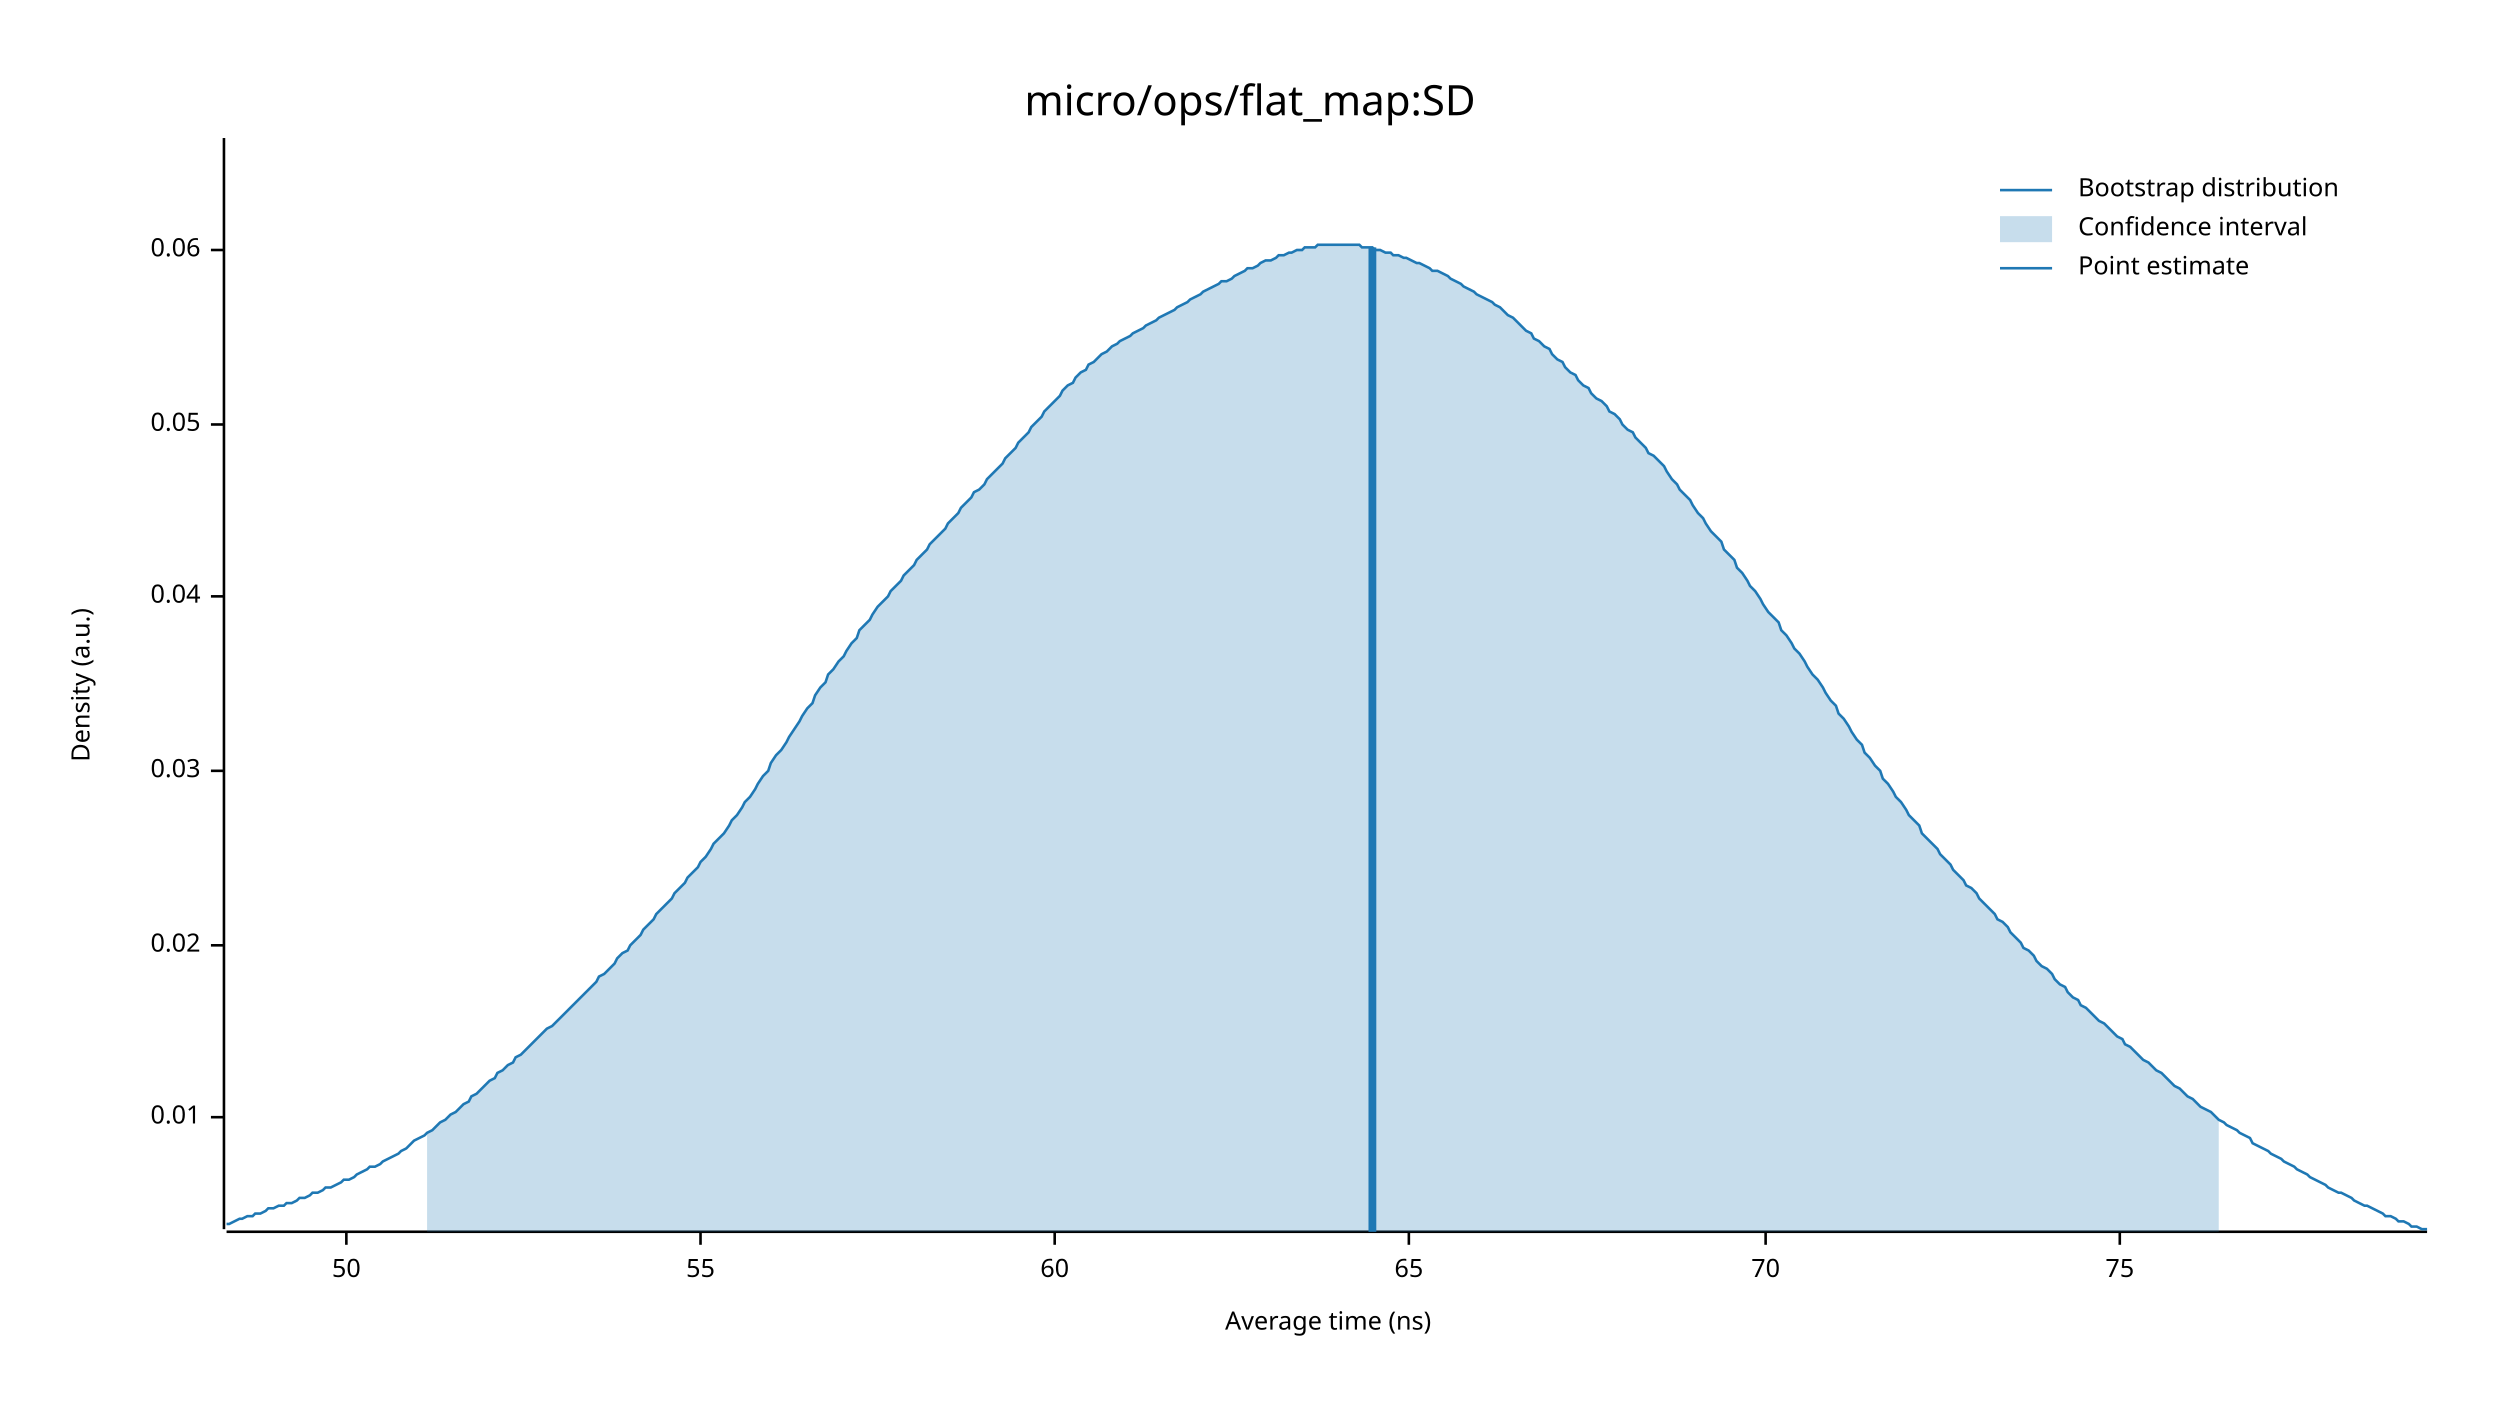
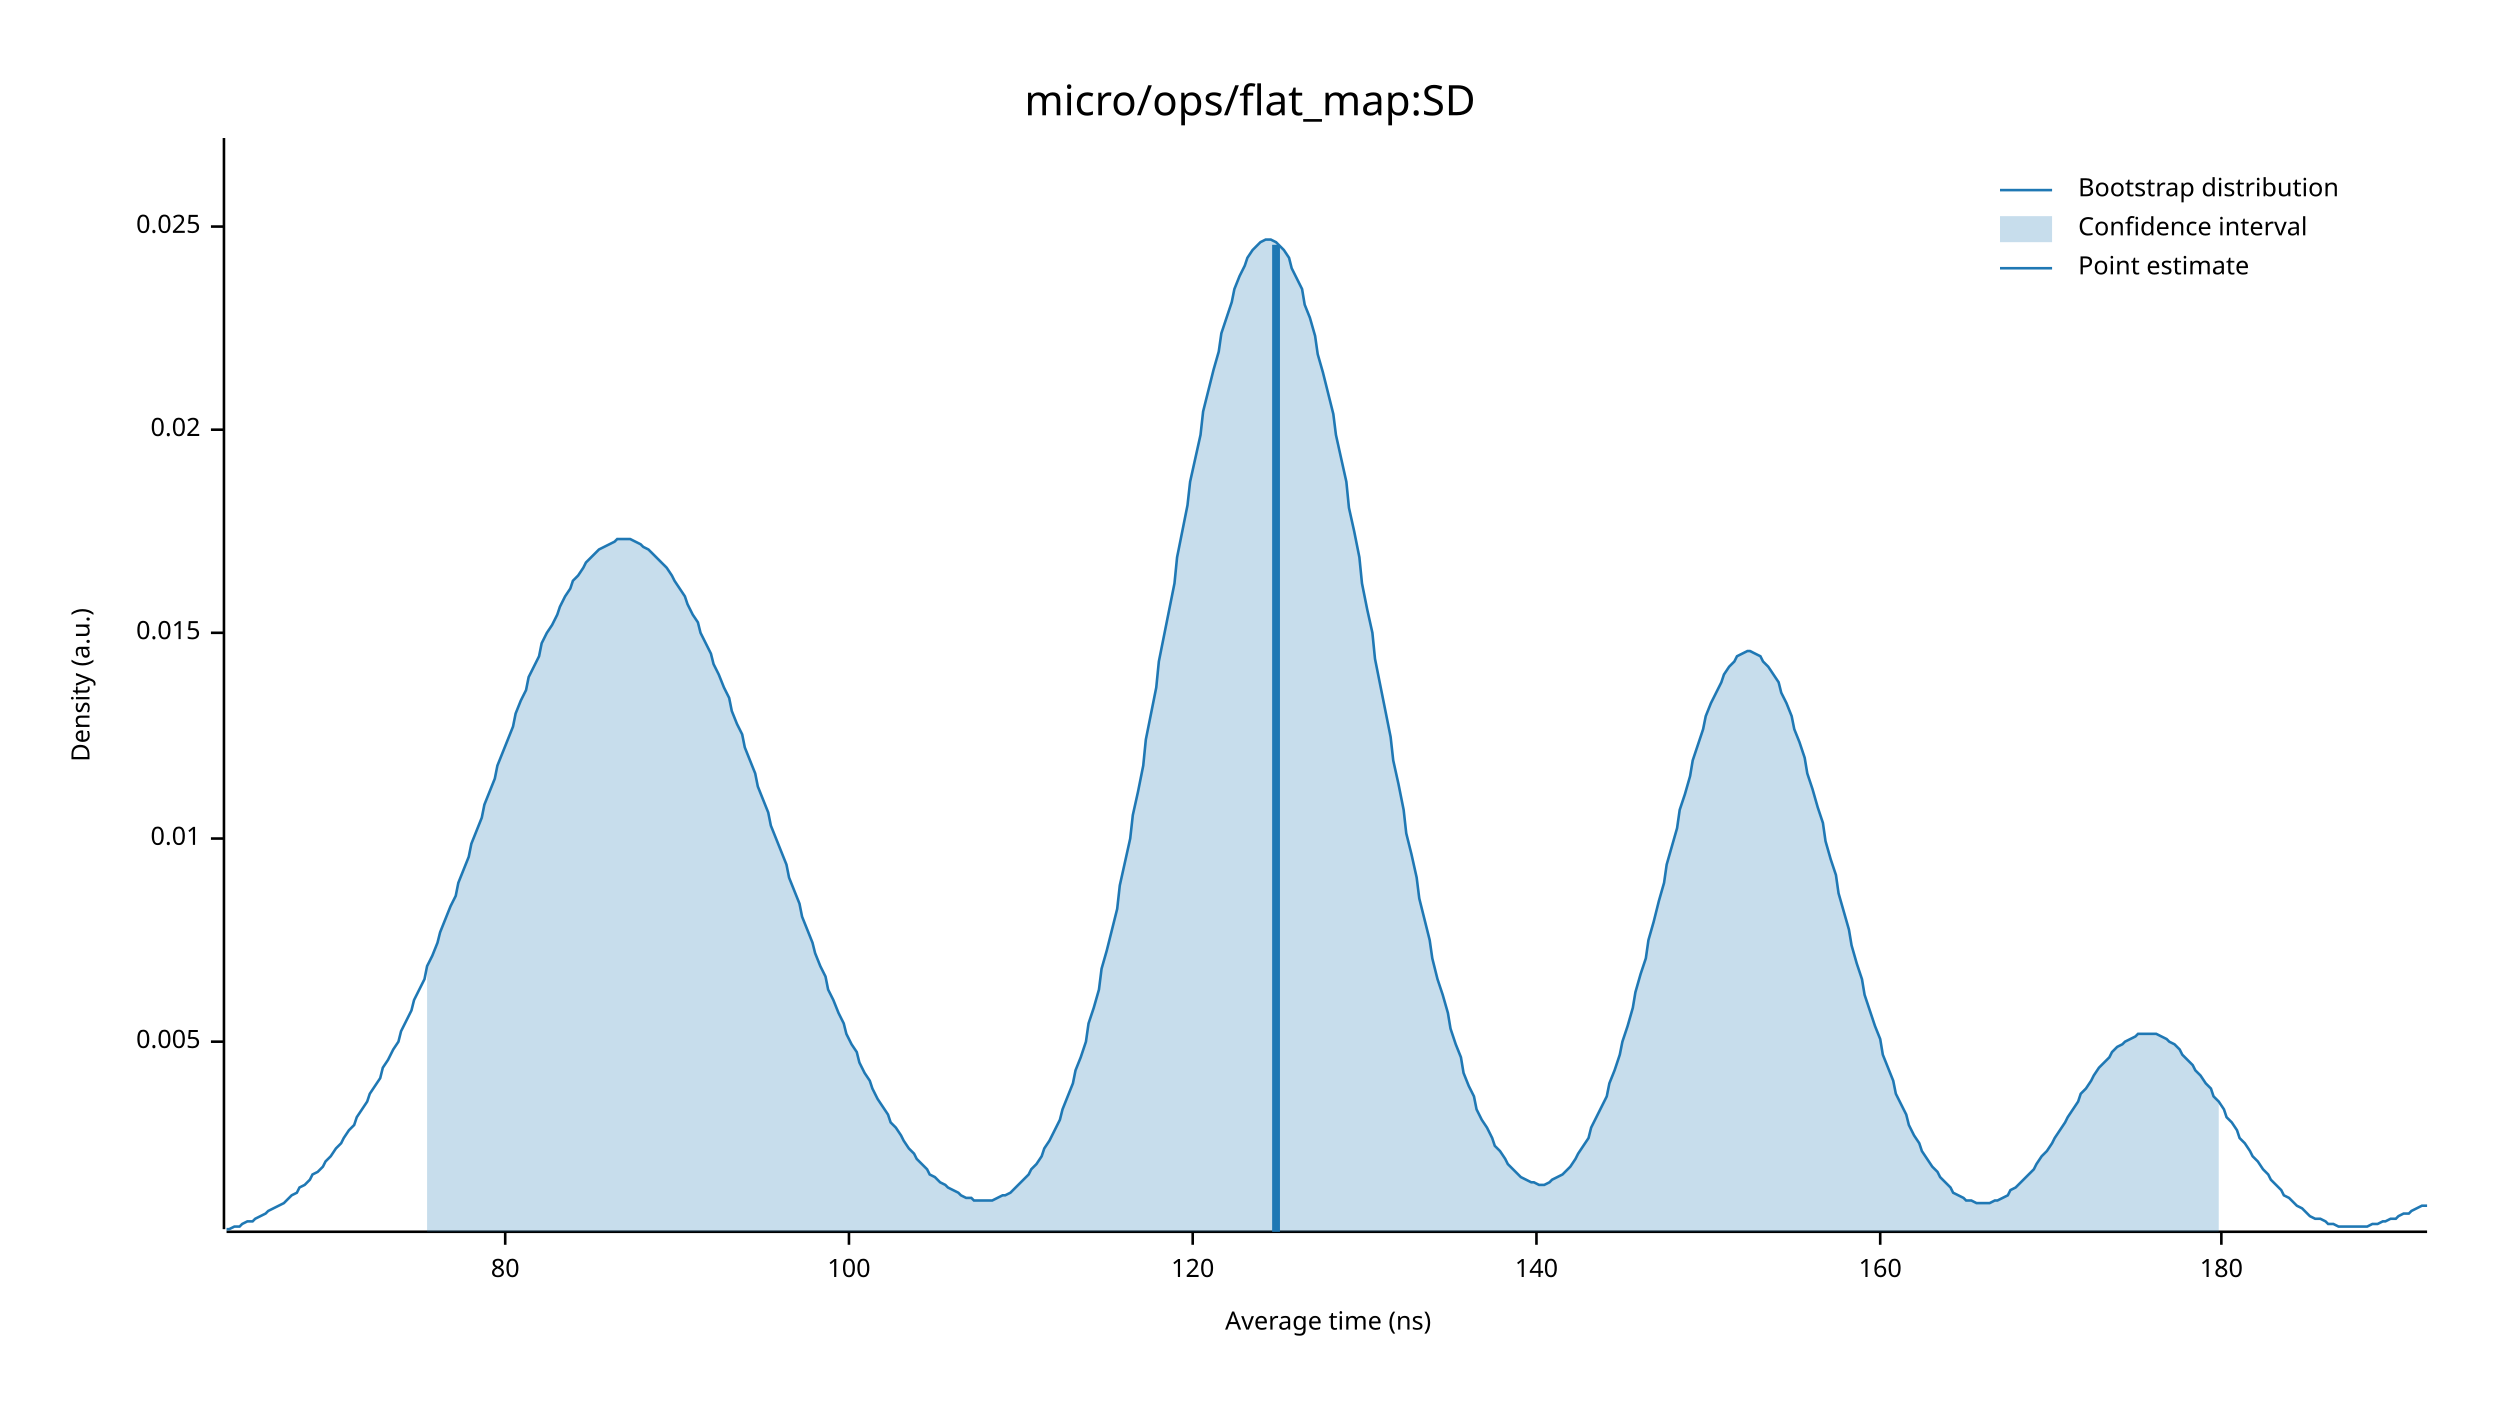
<svg xmlns="http://www.w3.org/2000/svg" width="960" height="540" viewBox="0 0 960 540">
  <text x="480" y="32" dy="0.76em" text-anchor="middle" font-family="sans-serif" font-size="16.129" opacity="1" fill="#000000">
micro/ops/flat_map:SD
</text>
  <text x="27" y="263" dy="0.76em" text-anchor="middle" font-family="sans-serif" font-size="9.677" opacity="1" fill="#000000" transform="rotate(270, 27, 263)">
Density (a.u.)
</text>
  <text x="510" y="513" dy="-0.5ex" text-anchor="middle" font-family="sans-serif" font-size="9.677" opacity="1" fill="#000000">
Average time (ns)
</text>
  <polyline fill="none" opacity="1" stroke="#000000" stroke-width="1" points="86,53 86,472 " />
-   <text x="77" y="429" dy="0.5ex" text-anchor="end" font-family="sans-serif" font-size="9.677" opacity="1" fill="#000000">
+   <text x="77" y="400" dy="0.5ex" text-anchor="end" font-family="sans-serif" font-size="9.677" opacity="1" fill="#000000">
+ 0.005
+ </text>
+   <polyline fill="none" opacity="1" stroke="#000000" stroke-width="1" points="81,400 86,400 " />
+   <text x="77" y="322" dy="0.5ex" text-anchor="end" font-family="sans-serif" font-size="9.677" opacity="1" fill="#000000">
0.01
</text>
-   <polyline fill="none" opacity="1" stroke="#000000" stroke-width="1" points="81,429 86,429 " />
-   <text x="77" y="363" dy="0.5ex" text-anchor="end" font-family="sans-serif" font-size="9.677" opacity="1" fill="#000000">
+   <polyline fill="none" opacity="1" stroke="#000000" stroke-width="1" points="81,322 86,322 " />
+   <text x="77" y="243" dy="0.5ex" text-anchor="end" font-family="sans-serif" font-size="9.677" opacity="1" fill="#000000">
+ 0.015
+ </text>
+   <polyline fill="none" opacity="1" stroke="#000000" stroke-width="1" points="81,243 86,243 " />
+   <text x="77" y="165" dy="0.5ex" text-anchor="end" font-family="sans-serif" font-size="9.677" opacity="1" fill="#000000">
0.02
</text>
-   <polyline fill="none" opacity="1" stroke="#000000" stroke-width="1" points="81,363 86,363 " />
-   <text x="77" y="296" dy="0.5ex" text-anchor="end" font-family="sans-serif" font-size="9.677" opacity="1" fill="#000000">
- 0.03
+   <polyline fill="none" opacity="1" stroke="#000000" stroke-width="1" points="81,165 86,165 " />
+   <text x="77" y="87" dy="0.5ex" text-anchor="end" font-family="sans-serif" font-size="9.677" opacity="1" fill="#000000">
+ 0.025
</text>
-   <polyline fill="none" opacity="1" stroke="#000000" stroke-width="1" points="81,296 86,296 " />
-   <text x="77" y="229" dy="0.5ex" text-anchor="end" font-family="sans-serif" font-size="9.677" opacity="1" fill="#000000">
- 0.04
+   <polyline fill="none" opacity="1" stroke="#000000" stroke-width="1" points="81,87 86,87 " />
+   <polyline fill="none" opacity="1" stroke="#000000" stroke-width="1" points="87,473 932,473 " />
+   <text x="194" y="483" dy="0.76em" text-anchor="middle" font-family="sans-serif" font-size="9.677" opacity="1" fill="#000000">
+ 80
</text>
-   <polyline fill="none" opacity="1" stroke="#000000" stroke-width="1" points="81,229 86,229 " />
-   <text x="77" y="163" dy="0.5ex" text-anchor="end" font-family="sans-serif" font-size="9.677" opacity="1" fill="#000000">
- 0.05
+   <polyline fill="none" opacity="1" stroke="#000000" stroke-width="1" points="194,473 194,478 " />
+   <text x="326" y="483" dy="0.76em" text-anchor="middle" font-family="sans-serif" font-size="9.677" opacity="1" fill="#000000">
+ 100
</text>
-   <polyline fill="none" opacity="1" stroke="#000000" stroke-width="1" points="81,163 86,163 " />
-   <text x="77" y="96" dy="0.5ex" text-anchor="end" font-family="sans-serif" font-size="9.677" opacity="1" fill="#000000">
- 0.06
+   <polyline fill="none" opacity="1" stroke="#000000" stroke-width="1" points="326,473 326,478 " />
+   <text x="458" y="483" dy="0.76em" text-anchor="middle" font-family="sans-serif" font-size="9.677" opacity="1" fill="#000000">
+ 120
</text>
-   <polyline fill="none" opacity="1" stroke="#000000" stroke-width="1" points="81,96 86,96 " />
-   <polyline fill="none" opacity="1" stroke="#000000" stroke-width="1" points="87,473 932,473 " />
-   <text x="133" y="483" dy="0.76em" text-anchor="middle" font-family="sans-serif" font-size="9.677" opacity="1" fill="#000000">
- 50
+   <polyline fill="none" opacity="1" stroke="#000000" stroke-width="1" points="458,473 458,478 " />
+   <text x="590" y="483" dy="0.76em" text-anchor="middle" font-family="sans-serif" font-size="9.677" opacity="1" fill="#000000">
+ 140
</text>
-   <polyline fill="none" opacity="1" stroke="#000000" stroke-width="1" points="133,473 133,478 " />
-   <text x="269" y="483" dy="0.76em" text-anchor="middle" font-family="sans-serif" font-size="9.677" opacity="1" fill="#000000">
- 55
+   <polyline fill="none" opacity="1" stroke="#000000" stroke-width="1" points="590,473 590,478 " />
+   <text x="722" y="483" dy="0.76em" text-anchor="middle" font-family="sans-serif" font-size="9.677" opacity="1" fill="#000000">
+ 160
</text>
-   <polyline fill="none" opacity="1" stroke="#000000" stroke-width="1" points="269,473 269,478 " />
-   <text x="405" y="483" dy="0.76em" text-anchor="middle" font-family="sans-serif" font-size="9.677" opacity="1" fill="#000000">
- 60
+   <polyline fill="none" opacity="1" stroke="#000000" stroke-width="1" points="722,473 722,478 " />
+   <text x="853" y="483" dy="0.76em" text-anchor="middle" font-family="sans-serif" font-size="9.677" opacity="1" fill="#000000">
+ 180
</text>
-   <polyline fill="none" opacity="1" stroke="#000000" stroke-width="1" points="405,473 405,478 " />
-   <text x="541" y="483" dy="0.76em" text-anchor="middle" font-family="sans-serif" font-size="9.677" opacity="1" fill="#000000">
- 65
- </text>
-   <polyline fill="none" opacity="1" stroke="#000000" stroke-width="1" points="541,473 541,478 " />
-   <text x="678" y="483" dy="0.76em" text-anchor="middle" font-family="sans-serif" font-size="9.677" opacity="1" fill="#000000">
- 70
- </text>
-   <polyline fill="none" opacity="1" stroke="#000000" stroke-width="1" points="678,473 678,478 " />
-   <text x="814" y="483" dy="0.76em" text-anchor="middle" font-family="sans-serif" font-size="9.677" opacity="1" fill="#000000">
- 75
- </text>
-   <polyline fill="none" opacity="1" stroke="#000000" stroke-width="1" points="814,473 814,478 " />
-   <polyline fill="none" opacity="1" stroke="#1F78B4" stroke-width="1" points="87,470 88,470 90,469 92,468 93,468 95,467 97,467 98,466 100,466 102,465 103,464 105,464 107,463 109,463 110,462 112,462 114,461 115,460 117,460 119,459 120,458 122,458 124,457 125,456 127,456 129,455 131,454 132,453 134,453 136,452 137,451 139,450 141,449 142,448 144,448 146,447 147,446 149,445 151,444 153,443 154,442 156,441 158,439 159,438 161,437 163,436 164,435 166,434 168,432 169,431 171,430 173,428 175,427 176,426 178,424 180,423 181,421 183,420 185,418 186,417 188,415 190,414 191,412 193,411 195,409 197,408 198,406 200,405 202,403 203,402 205,400 207,398 208,397 210,395 212,394 214,392 215,391 217,389 219,387 220,386 222,384 224,382 225,381 227,379 229,377 230,375 232,374 234,372 236,370 237,368 239,366 241,365 242,363 244,361 246,359 247,357 249,355 251,353 252,351 254,349 256,347 258,345 259,343 261,341 263,339 264,337 266,335 268,333 269,331 271,329 273,326 274,324 276,322 278,320 280,317 281,315 283,313 285,310 286,308 288,306 290,303 291,301 293,298 295,296 296,293 298,290 300,288 302,285 303,283 305,280 307,277 308,275 310,272 312,270 313,267 315,264 317,262 318,259 320,257 322,254 324,252 325,250 327,247 329,245 330,242 332,240 334,238 335,236 337,233 339,231 341,229 342,227 344,225 346,223 347,221 349,219 351,217 352,215 354,213 356,211 357,209 359,207 361,205 363,203 364,201 366,199 368,197 369,195 371,193 373,191 374,189 376,188 378,186 379,184 381,182 383,180 385,178 386,176 388,174 390,172 391,170 393,168 395,166 396,164 398,162 400,160 401,158 403,156 405,154 407,152 408,150 410,148 412,147 413,145 415,143 417,142 418,140 420,139 422,137 423,136 425,135 427,133 429,132 430,131 432,130 434,129 435,128 437,127 439,126 440,125 442,124 444,123 445,122 447,121 449,120 451,119 452,118 454,117 456,116 457,115 459,114 461,113 462,112 464,111 466,110 468,109 469,108 471,108 473,107 474,106 476,105 478,104 479,103 481,103 483,102 484,101 486,100 488,100 490,99 491,98 493,98 495,97 496,97 498,96 500,96 501,95 503,95 505,95 506,94 508,94 510,94 512,94 513,94 515,94 517,94 518,94 520,94 522,94 523,95 525,95 527,95 528,96 530,96 532,97 534,97 535,98 537,98 539,99 540,99 542,100 544,101 545,101 547,102 549,103 550,104 552,104 554,105 556,106 557,107 559,108 561,109 562,110 564,111 566,112 567,113 569,114 571,115 573,116 574,117 576,118 578,120 579,121 581,122 583,124 584,125 586,127 588,128 589,130 591,131 593,133 595,134 596,136 598,138 600,139 601,141 603,143 605,144 606,146 608,148 610,149 611,151 613,153 615,154 617,156 618,158 620,159 622,161 623,163 625,165 627,166 628,168 630,170 632,172 633,174 635,175 637,177 639,179 640,181 642,184 644,186 645,188 647,190 649,192 650,194 652,197 654,199 655,201 657,204 659,206 661,208 662,211 664,213 666,215 667,218 669,220 671,223 672,225 674,227 676,230 677,232 679,235 681,237 683,239 684,242 686,244 688,247 689,249 691,251 693,254 694,256 696,259 698,261 700,264 701,266 703,269 705,271 706,274 708,276 710,279 711,281 713,284 715,286 716,289 718,291 720,294 722,296 723,299 725,301 727,304 728,306 730,308 732,311 733,313 735,315 737,317 738,320 740,322 742,324 744,326 745,328 747,330 749,332 750,334 752,336 754,338 755,340 757,341 759,343 760,345 762,347 764,349 766,351 767,353 769,354 771,356 772,358 774,360 776,362 777,364 779,365 781,367 782,369 784,371 786,372 788,374 789,376 791,378 793,379 794,381 796,383 798,384 799,386 801,387 803,389 804,390 806,392 808,393 810,395 811,396 813,398 815,399 816,401 818,402 820,404 821,405 823,407 825,408 827,410 828,411 830,412 832,414 833,415 835,417 837,418 838,419 840,421 842,422 843,423 845,425 847,426 849,427 850,428 852,430 854,431 855,432 857,433 859,434 860,435 862,436 864,437 865,439 867,440 869,441 871,442 872,443 874,444 876,445 877,446 879,447 881,448 882,449 884,450 886,451 887,452 889,453 891,454 893,455 894,456 896,457 898,458 899,458 901,459 903,460 904,461 906,462 908,463 909,463 911,464 913,465 915,466 916,467 918,467 920,468 921,469 923,469 925,470 926,471 928,471 930,472 932,472 " />
-   <polygon opacity="0.25" fill="#1F78B4" points="164,435 166,434 168,432 169,431 171,430 173,428 175,427 176,426 178,424 180,423 181,421 183,420 185,418 186,417 188,415 190,414 191,412 193,411 195,409 197,408 198,406 200,405 202,403 203,402 205,400 207,398 208,397 210,395 212,394 214,392 215,391 217,389 219,387 220,386 222,384 224,382 225,381 227,379 229,377 230,375 232,374 234,372 236,370 237,368 239,366 241,365 242,363 244,361 246,359 247,357 249,355 251,353 252,351 254,349 256,347 258,345 259,343 261,341 263,339 264,337 266,335 268,333 269,331 271,329 273,326 274,324 276,322 278,320 280,317 281,315 283,313 285,310 286,308 288,306 290,303 291,301 293,298 295,296 296,293 298,290 300,288 302,285 303,283 305,280 307,277 308,275 310,272 312,270 313,267 315,264 317,262 318,259 320,257 322,254 324,252 325,250 327,247 329,245 330,242 332,240 334,238 335,236 337,233 339,231 341,229 342,227 344,225 346,223 347,221 349,219 351,217 352,215 354,213 356,211 357,209 359,207 361,205 363,203 364,201 366,199 368,197 369,195 371,193 373,191 374,189 376,188 378,186 379,184 381,182 383,180 385,178 386,176 388,174 390,172 391,170 393,168 395,166 396,164 398,162 400,160 401,158 403,156 405,154 407,152 408,150 410,148 412,147 413,145 415,143 417,142 418,140 420,139 422,137 423,136 425,135 427,133 429,132 430,131 432,130 434,129 435,128 437,127 439,126 440,125 442,124 444,123 445,122 447,121 449,120 451,119 452,118 454,117 456,116 457,115 459,114 461,113 462,112 464,111 466,110 468,109 469,108 471,108 473,107 474,106 476,105 478,104 479,103 481,103 483,102 484,101 486,100 488,100 490,99 491,98 493,98 495,97 496,97 498,96 500,96 501,95 503,95 505,95 506,94 508,94 510,94 512,94 513,94 515,94 517,94 518,94 520,94 522,94 523,95 525,95 527,95 528,96 530,96 532,97 534,97 535,98 537,98 539,99 540,99 542,100 544,101 545,101 547,102 549,103 550,104 552,104 554,105 556,106 557,107 559,108 561,109 562,110 564,111 566,112 567,113 569,114 571,115 573,116 574,117 576,118 578,120 579,121 581,122 583,124 584,125 586,127 588,128 589,130 591,131 593,133 595,134 596,136 598,138 600,139 601,141 603,143 605,144 606,146 608,148 610,149 611,151 613,153 615,154 617,156 618,158 620,159 622,161 623,163 625,165 627,166 628,168 630,170 632,172 633,174 635,175 637,177 639,179 640,181 642,184 644,186 645,188 647,190 649,192 650,194 652,197 654,199 655,201 657,204 659,206 661,208 662,211 664,213 666,215 667,218 669,220 671,223 672,225 674,227 676,230 677,232 679,235 681,237 683,239 684,242 686,244 688,247 689,249 691,251 693,254 694,256 696,259 698,261 700,264 701,266 703,269 705,271 706,274 708,276 710,279 711,281 713,284 715,286 716,289 718,291 720,294 722,296 723,299 725,301 727,304 728,306 730,308 732,311 733,313 735,315 737,317 738,320 740,322 742,324 744,326 745,328 747,330 749,332 750,334 752,336 754,338 755,340 757,341 759,343 760,345 762,347 764,349 766,351 767,353 769,354 771,356 772,358 774,360 776,362 777,364 779,365 781,367 782,369 784,371 786,372 788,374 789,376 791,378 793,379 794,381 796,383 798,384 799,386 801,387 803,389 804,390 806,392 808,393 810,395 811,396 813,398 815,399 816,401 818,402 820,404 821,405 823,407 825,408 827,410 828,411 830,412 832,414 833,415 835,417 837,418 838,419 840,421 842,422 843,423 845,425 847,426 849,427 850,428 852,430 852,473 164,473 " />
-   <polyline fill="none" opacity="1" stroke="#1F78B4" stroke-width="3" points="527,473 527,95 " />
+   <polyline fill="none" opacity="1" stroke="#000000" stroke-width="1" points="853,473 853,478 " />
+   <polyline fill="none" opacity="1" stroke="#1F78B4" stroke-width="1" points="87,472 88,472 90,471 92,471 93,470 95,469 97,469 98,468 100,467 102,466 103,465 105,464 107,463 109,462 110,461 112,459 114,458 115,456 117,455 119,453 120,451 122,450 124,448 125,446 127,444 129,441 131,439 132,437 134,434 136,432 137,429 139,426 141,423 142,420 144,417 146,414 147,410 149,407 151,403 153,400 154,396 156,392 158,388 159,384 161,380 163,376 164,371 166,367 168,362 169,358 171,353 173,348 175,344 176,339 178,334 180,329 181,324 183,319 185,314 186,309 188,304 190,299 191,294 193,289 195,284 197,279 198,274 200,269 202,265 203,260 205,256 207,252 208,247 210,243 212,240 214,236 215,233 217,229 219,226 220,223 222,221 224,218 225,216 227,214 229,212 230,211 232,210 234,209 236,208 237,207 239,207 241,207 242,207 244,208 246,209 247,210 249,211 251,213 252,214 254,216 256,218 258,221 259,223 261,226 263,229 264,232 266,236 268,239 269,243 271,247 273,251 274,255 276,259 278,264 280,268 281,273 283,278 285,282 286,287 288,292 290,297 291,302 293,307 295,312 296,317 298,322 300,327 302,332 303,337 305,342 307,347 308,352 310,357 312,362 313,366 315,371 317,375 318,380 320,384 322,389 324,393 325,397 327,401 329,404 330,408 332,412 334,415 335,418 337,422 339,425 341,428 342,431 344,433 346,436 347,438 349,441 351,443 352,445 354,447 356,449 357,451 359,452 361,454 363,455 364,456 366,457 368,458 369,459 371,460 373,460 374,461 376,461 378,461 379,461 381,461 383,460 385,459 386,459 388,458 390,456 391,455 393,453 395,451 396,449 398,447 400,444 401,441 403,438 405,434 407,430 408,426 410,421 412,416 413,411 415,406 417,400 418,393 420,387 422,380 423,372 425,365 427,357 429,349 430,340 432,331 434,322 435,313 437,304 439,294 440,284 442,274 444,264 445,254 447,244 449,234 451,224 452,214 454,204 456,194 457,185 459,176 461,167 462,158 464,150 466,142 468,135 469,128 471,122 473,116 474,111 476,106 478,102 479,99 481,96 483,94 484,93 486,92 488,92 490,93 491,94 493,96 495,99 496,103 498,107 500,111 501,117 503,122 505,129 506,136 508,143 510,151 512,159 513,167 515,176 517,185 518,195 520,204 522,214 523,224 525,234 527,243 528,253 530,263 532,273 534,283 535,292 537,301 539,311 540,320 542,328 544,337 545,345 547,353 549,361 550,368 552,376 554,382 556,389 557,395 559,401 561,406 562,412 564,417 566,421 567,426 569,430 571,433 573,437 574,440 576,442 578,445 579,447 581,449 583,451 584,452 586,453 588,454 589,454 591,455 593,455 595,454 596,453 598,452 600,451 601,450 603,448 605,445 606,443 608,440 610,437 611,433 613,429 615,425 617,421 618,416 620,411 622,405 623,400 625,394 627,387 628,381 630,374 632,368 633,361 635,354 637,346 639,339 640,332 642,325 644,318 645,311 647,305 649,298 650,292 652,286 654,280 655,275 657,270 659,266 661,262 662,259 664,256 666,254 667,252 669,251 671,250 672,250 674,251 676,252 677,254 679,256 681,259 683,262 684,266 686,270 688,275 689,280 691,285 693,291 694,297 696,303 698,310 700,316 701,323 703,330 705,336 706,343 708,350 710,357 711,363 713,370 715,376 716,382 718,388 720,394 722,399 723,405 725,410 727,415 728,420 730,424 732,428 733,432 735,436 737,439 738,442 740,445 742,448 744,450 745,452 747,454 749,456 750,458 752,459 754,460 755,461 757,461 759,462 760,462 762,462 764,462 766,461 767,461 769,460 771,459 772,457 774,456 776,454 777,453 779,451 781,449 782,447 784,444 786,442 788,439 789,437 791,434 793,431 794,429 796,426 798,423 799,420 801,418 803,415 804,413 806,410 808,408 810,406 811,404 813,402 815,401 816,400 818,399 820,398 821,397 823,397 825,397 827,397 828,397 830,398 832,399 833,400 835,401 837,403 838,405 840,407 842,409 843,411 845,413 847,416 849,418 850,421 852,423 854,426 855,429 857,431 859,434 860,437 862,439 864,442 865,444 867,446 869,449 871,451 872,453 874,455 876,457 877,459 879,460 881,462 882,463 884,464 886,466 887,467 889,468 891,468 893,469 894,470 896,470 898,471 899,471 901,471 903,471 904,471 906,471 908,471 909,471 911,470 913,470 915,469 916,469 918,468 920,468 921,467 923,466 925,466 926,465 928,464 930,463 932,463 " />
+   <polygon opacity="0.25" fill="#1F78B4" points="164,371 166,367 168,362 169,358 171,353 173,348 175,344 176,339 178,334 180,329 181,324 183,319 185,314 186,309 188,304 190,299 191,294 193,289 195,284 197,279 198,274 200,269 202,265 203,260 205,256 207,252 208,247 210,243 212,240 214,236 215,233 217,229 219,226 220,223 222,221 224,218 225,216 227,214 229,212 230,211 232,210 234,209 236,208 237,207 239,207 241,207 242,207 244,208 246,209 247,210 249,211 251,213 252,214 254,216 256,218 258,221 259,223 261,226 263,229 264,232 266,236 268,239 269,243 271,247 273,251 274,255 276,259 278,264 280,268 281,273 283,278 285,282 286,287 288,292 290,297 291,302 293,307 295,312 296,317 298,322 300,327 302,332 303,337 305,342 307,347 308,352 310,357 312,362 313,366 315,371 317,375 318,380 320,384 322,389 324,393 325,397 327,401 329,404 330,408 332,412 334,415 335,418 337,422 339,425 341,428 342,431 344,433 346,436 347,438 349,441 351,443 352,445 354,447 356,449 357,451 359,452 361,454 363,455 364,456 366,457 368,458 369,459 371,460 373,460 374,461 376,461 378,461 379,461 381,461 383,460 385,459 386,459 388,458 390,456 391,455 393,453 395,451 396,449 398,447 400,444 401,441 403,438 405,434 407,430 408,426 410,421 412,416 413,411 415,406 417,400 418,393 420,387 422,380 423,372 425,365 427,357 429,349 430,340 432,331 434,322 435,313 437,304 439,294 440,284 442,274 444,264 445,254 447,244 449,234 451,224 452,214 454,204 456,194 457,185 459,176 461,167 462,158 464,150 466,142 468,135 469,128 471,122 473,116 474,111 476,106 478,102 479,99 481,96 483,94 484,93 486,92 488,92 490,93 491,94 493,96 495,99 496,103 498,107 500,111 501,117 503,122 505,129 506,136 508,143 510,151 512,159 513,167 515,176 517,185 518,195 520,204 522,214 523,224 525,234 527,243 528,253 530,263 532,273 534,283 535,292 537,301 539,311 540,320 542,328 544,337 545,345 547,353 549,361 550,368 552,376 554,382 556,389 557,395 559,401 561,406 562,412 564,417 566,421 567,426 569,430 571,433 573,437 574,440 576,442 578,445 579,447 581,449 583,451 584,452 586,453 588,454 589,454 591,455 593,455 595,454 596,453 598,452 600,451 601,450 603,448 605,445 606,443 608,440 610,437 611,433 613,429 615,425 617,421 618,416 620,411 622,405 623,400 625,394 627,387 628,381 630,374 632,368 633,361 635,354 637,346 639,339 640,332 642,325 644,318 645,311 647,305 649,298 650,292 652,286 654,280 655,275 657,270 659,266 661,262 662,259 664,256 666,254 667,252 669,251 671,250 672,250 674,251 676,252 677,254 679,256 681,259 683,262 684,266 686,270 688,275 689,280 691,285 693,291 694,297 696,303 698,310 700,316 701,323 703,330 705,336 706,343 708,350 710,357 711,363 713,370 715,376 716,382 718,388 720,394 722,399 723,405 725,410 727,415 728,420 730,424 732,428 733,432 735,436 737,439 738,442 740,445 742,448 744,450 745,452 747,454 749,456 750,458 752,459 754,460 755,461 757,461 759,462 760,462 762,462 764,462 766,461 767,461 769,460 771,459 772,457 774,456 776,454 777,453 779,451 781,449 782,447 784,444 786,442 788,439 789,437 791,434 793,431 794,429 796,426 798,423 799,420 801,418 803,415 804,413 806,410 808,408 810,406 811,404 813,402 815,401 816,400 818,399 820,398 821,397 823,397 825,397 827,397 828,397 830,398 832,399 833,400 835,401 837,403 838,405 840,407 842,409 843,411 845,413 847,416 849,418 850,421 852,423 852,473 164,473 " />
+   <polyline fill="none" opacity="1" stroke="#1F78B4" stroke-width="3" points="490,473 490,94 " />
  <text x="798" y="68" dy="0.76em" text-anchor="start" font-family="sans-serif" font-size="9.677" opacity="1" fill="#000000">
Bootstrap distribution
</text>
  <text x="798" y="83" dy="0.76em" text-anchor="start" font-family="sans-serif" font-size="9.677" opacity="1" fill="#000000">
Confidence interval
</text>
  <text x="798" y="98" dy="0.76em" text-anchor="start" font-family="sans-serif" font-size="9.677" opacity="1" fill="#000000">
Point estimate
</text>
  <polyline fill="none" opacity="1" stroke="#1F78B4" stroke-width="1" points="768,73 788,73 " />
  <rect x="768" y="83" width="20" height="10" opacity="0.25" fill="#1F78B4" stroke="none" />
  <polyline fill="none" opacity="1" stroke="#1F78B4" stroke-width="1" points="768,103 788,103 " />
</svg>
